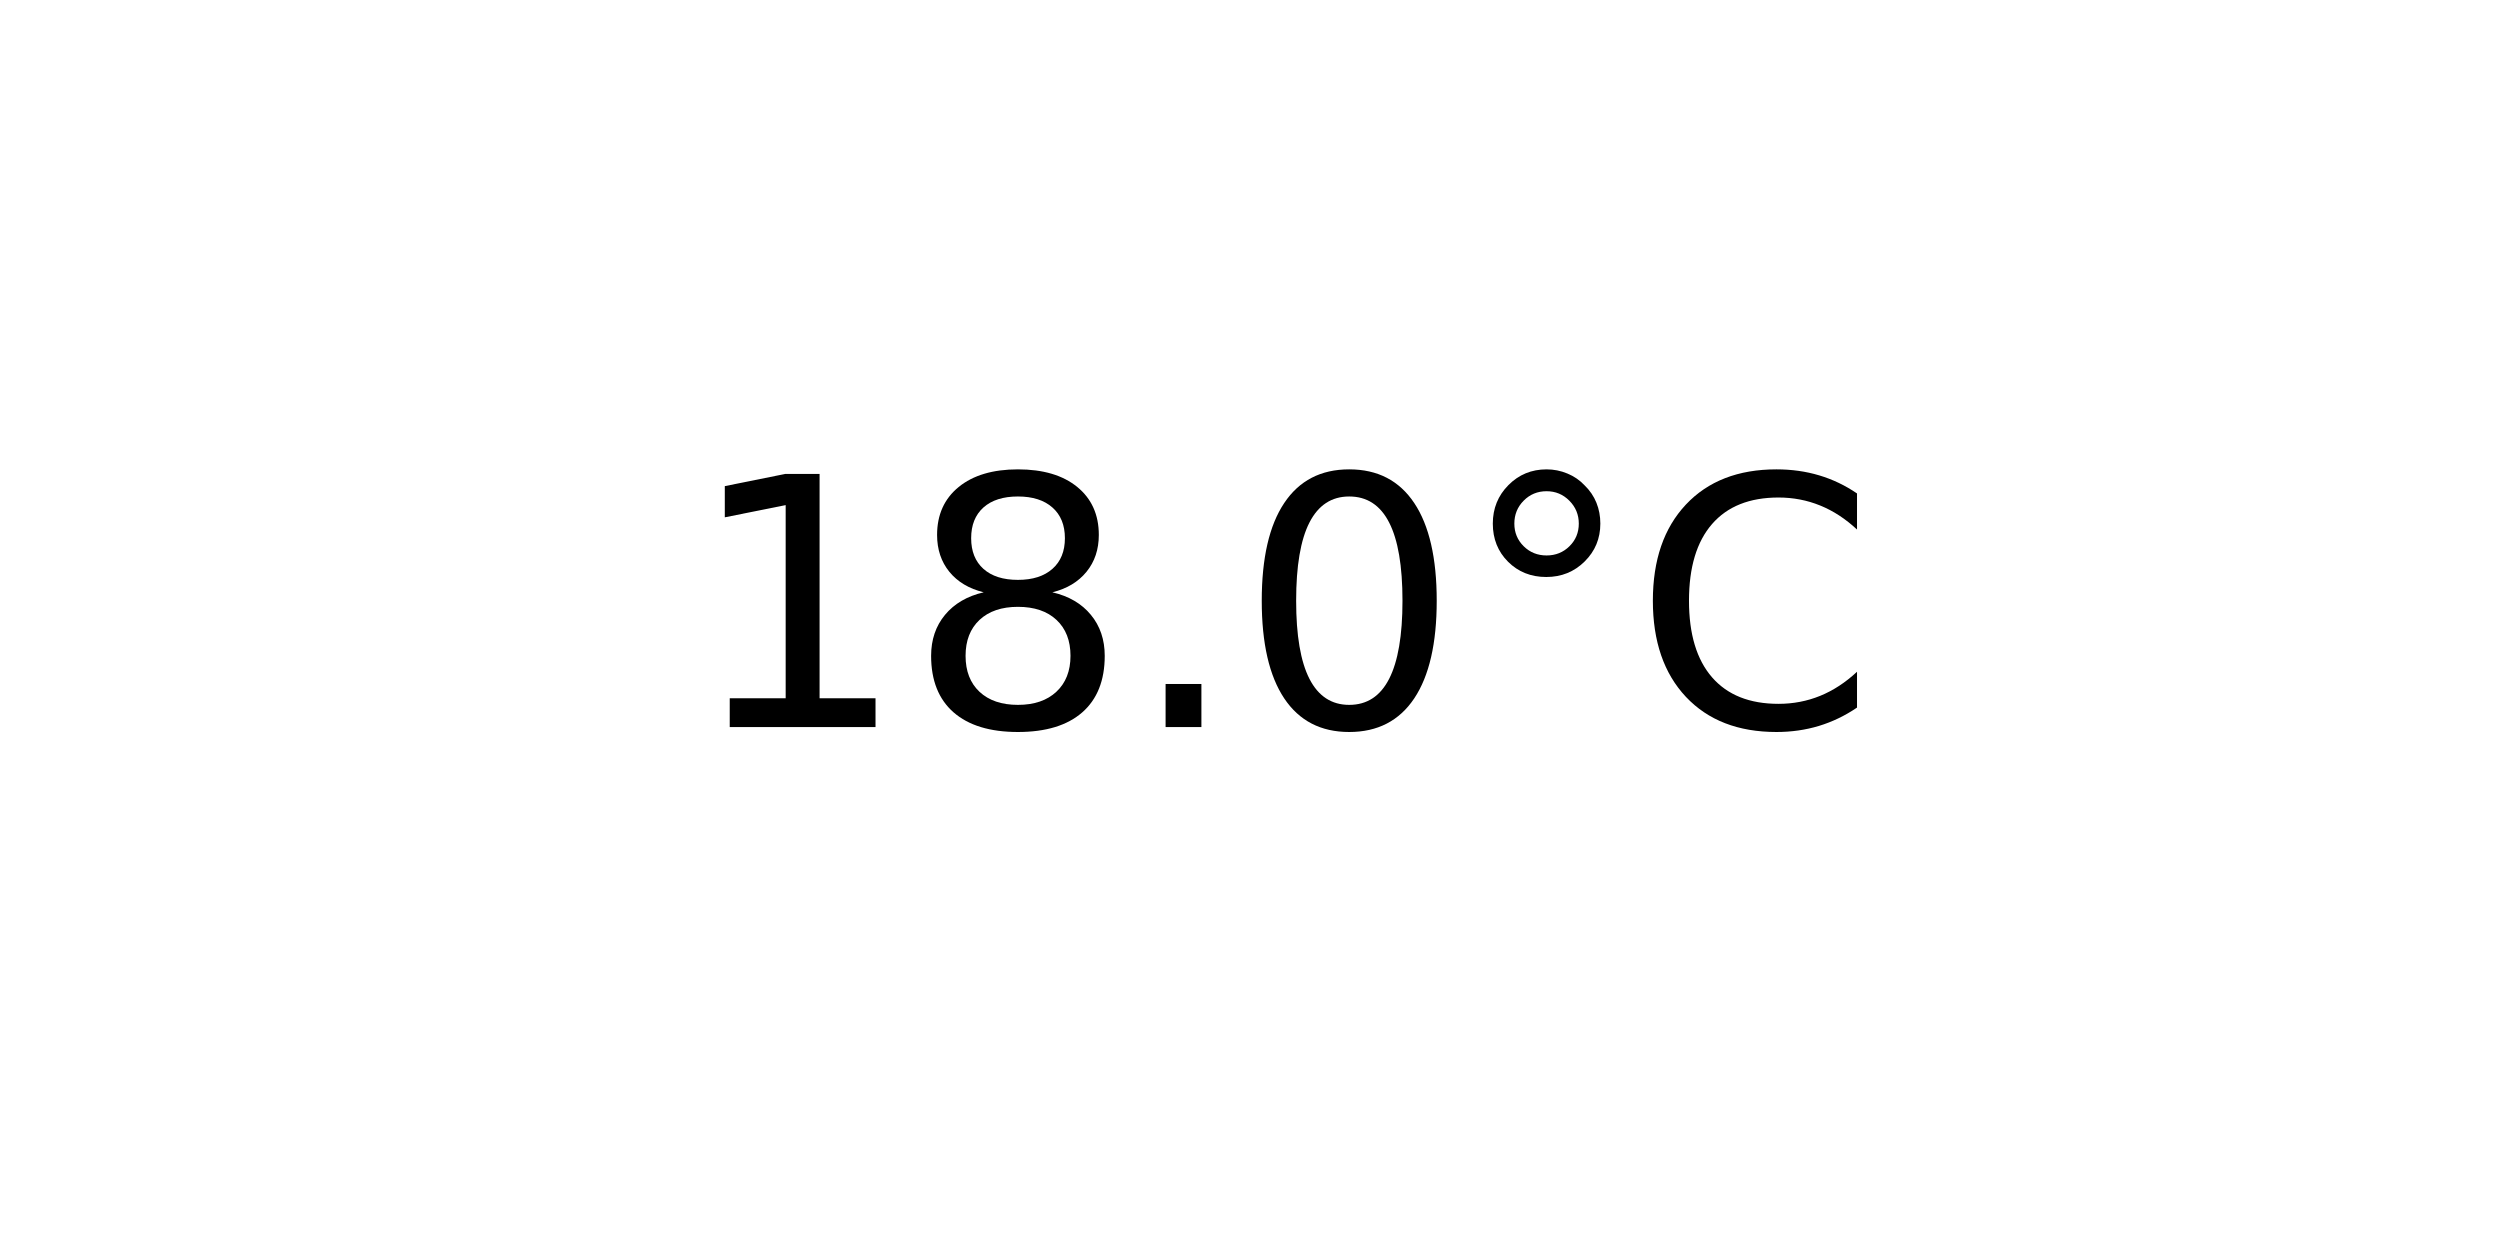
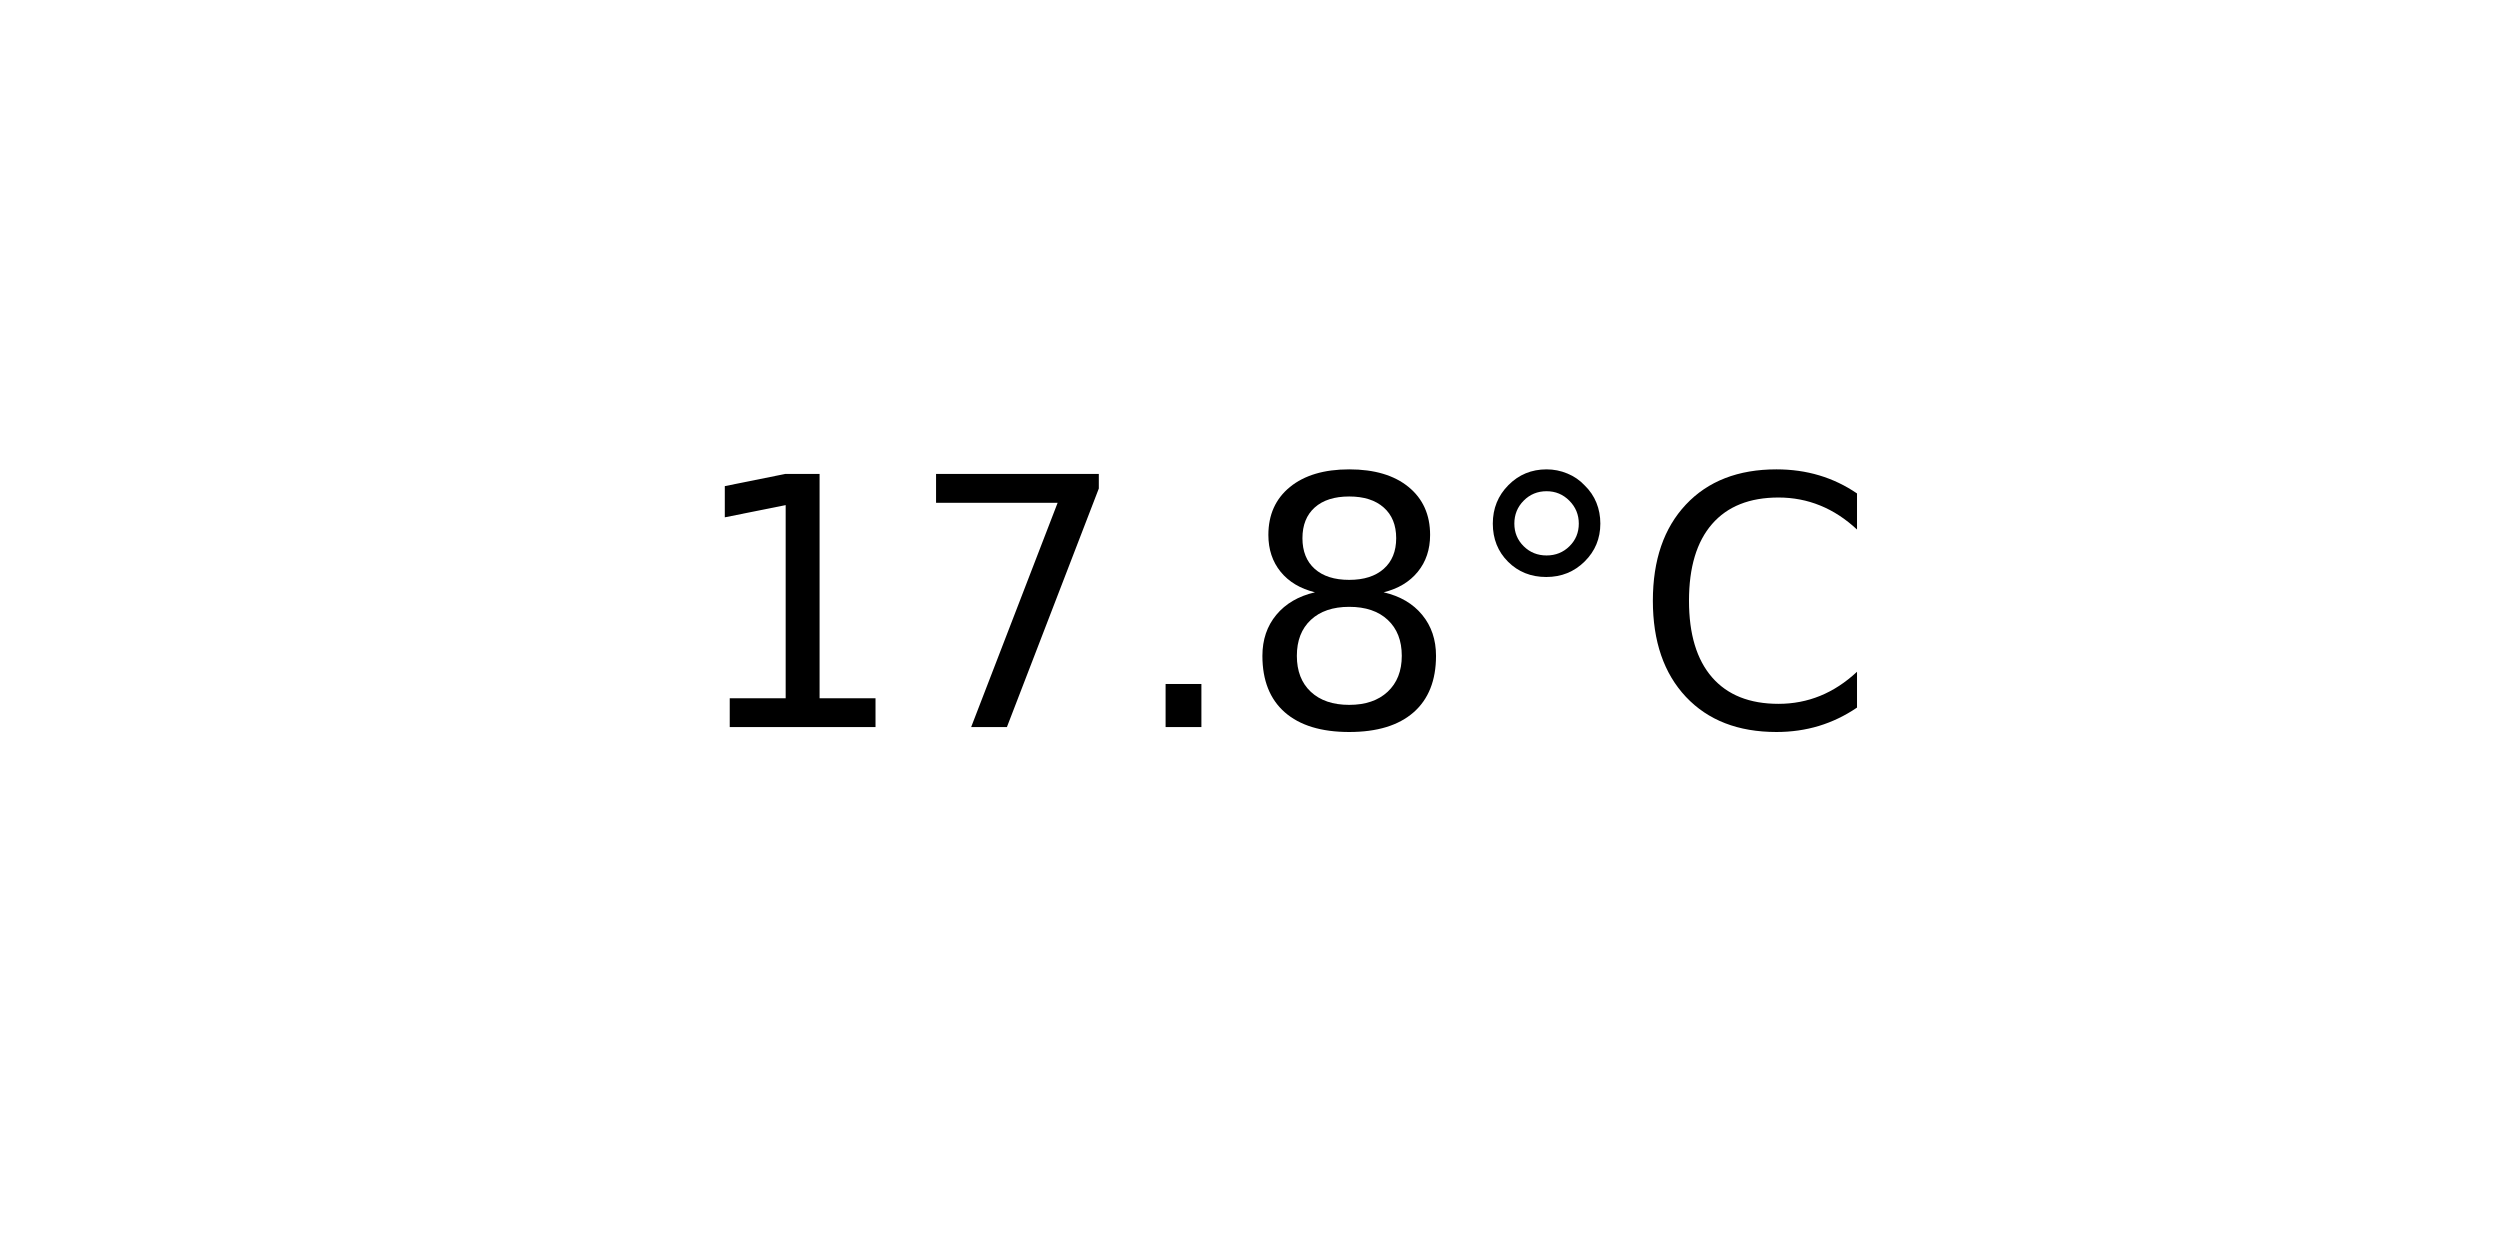
<svg xmlns="http://www.w3.org/2000/svg" xmlns:xlink="http://www.w3.org/1999/xlink" width="72pt" height="36pt" viewBox="0 0 72 36" version="1.1">
  <defs>
    <style type="text/css">*{stroke-linejoin: round; stroke-linecap: butt}</style>
  </defs>
  <g id="figure_1">
    <g id="axes_1">
      <g id="text_1">
        <g transform="translate(19.77578 20.93937) scale(0.1 -0.1)">
          <defs>
            <path id="DejaVuSans-31" d="M 794 531  L 1825 531  L 1825 4091  L 703 3866  L 703 4441  L 1819 4666  L 2450 4666  L 2450 531  L 3481 531  L 3481 0  L 794 0  L 794 531  z " transform="scale(0.015625)" />
+             <path id="DejaVuSans-37" d="M 525 4666  L 3525 4666  L 3525 4397  L 1831 0  L 1172 0  L 2766 4134  L 525 4134  L 525 4666  z " transform="scale(0.015625)" />
+             <path id="DejaVuSans-2e" d="M 684 794  L 1344 794  L 1344 0  L 684 0  L 684 794  z " transform="scale(0.015625)" />
            <path id="DejaVuSans-38" d="M 2034 2216  Q 1584 2216 1326 1975  Q 1069 1734 1069 1313  Q 1069 891 1326 650  Q 1584 409 2034 409  Q 2484 409 2743 651  Q 3003 894 3003 1313  Q 3003 1734 2745 1975  Q 2488 2216 2034 2216  z M 1403 2484  Q 997 2584 770 2862  Q 544 3141 544 3541  Q 544 4100 942 4425  Q 1341 4750 2034 4750  Q 2731 4750 3128 4425  Q 3525 4100 3525 3541  Q 3525 3141 3298 2862  Q 3072 2584 2669 2484  Q 3125 2378 3379 2068  Q 3634 1759 3634 1313  Q 3634 634 3220 271  Q 2806 -91 2034 -91  Q 1263 -91 848 271  Q 434 634 434 1313  Q 434 1759 690 2068  Q 947 2378 1403 2484  z M 1172 3481  Q 1172 3119 1398 2916  Q 1625 2713 2034 2713  Q 2441 2713 2670 2916  Q 2900 3119 2900 3481  Q 2900 3844 2670 4047  Q 2441 4250 2034 4250  Q 1625 4250 1398 4047  Q 1172 3844 1172 3481  z " transform="scale(0.015625)" />
-             <path id="DejaVuSans-2e" d="M 684 794  L 1344 794  L 1344 0  L 684 0  L 684 794  z " transform="scale(0.015625)" />
-             <path id="DejaVuSans-30" d="M 2034 4250  Q 1547 4250 1301 3770  Q 1056 3291 1056 2328  Q 1056 1369 1301 889  Q 1547 409 2034 409  Q 2525 409 2770 889  Q 3016 1369 3016 2328  Q 3016 3291 2770 3770  Q 2525 4250 2034 4250  z M 2034 4750  Q 2819 4750 3233 4129  Q 3647 3509 3647 2328  Q 3647 1150 3233 529  Q 2819 -91 2034 -91  Q 1250 -91 836 529  Q 422 1150 422 2328  Q 422 3509 836 4129  Q 1250 4750 2034 4750  z " transform="scale(0.015625)" />
            <path id="DejaVuSans-b0" d="M 1600 4347  Q 1350 4347 1178 4173  Q 1006 4000 1006 3750  Q 1006 3503 1178 3333  Q 1350 3163 1600 3163  Q 1850 3163 2022 3333  Q 2194 3503 2194 3750  Q 2194 3997 2020 4172  Q 1847 4347 1600 4347  z M 1600 4750  Q 1800 4750 1984 4673  Q 2169 4597 2303 4453  Q 2447 4313 2519 4134  Q 2591 3956 2591 3750  Q 2591 3338 2302 3052  Q 2013 2766 1594 2766  Q 1172 2766 890 3047  Q 609 3328 609 3750  Q 609 4169 896 4459  Q 1184 4750 1600 4750  z " transform="scale(0.015625)" />
            <path id="DejaVuSans-43" d="M 4122 4306  L 4122 3641  Q 3803 3938 3442 4084  Q 3081 4231 2675 4231  Q 1875 4231 1450 3742  Q 1025 3253 1025 2328  Q 1025 1406 1450 917  Q 1875 428 2675 428  Q 3081 428 3442 575  Q 3803 722 4122 1019  L 4122 359  Q 3791 134 3420 21  Q 3050 -91 2638 -91  Q 1578 -91 968 557  Q 359 1206 359 2328  Q 359 3453 968 4101  Q 1578 4750 2638 4750  Q 3056 4750 3426 4639  Q 3797 4528 4122 4306  z " transform="scale(0.015625)" />
          </defs>
          <use xlink:href="#DejaVuSans-31" />
-           <use xlink:href="#DejaVuSans-38" x="63.623" />
+           <use xlink:href="#DejaVuSans-37" x="63.623" />
          <use xlink:href="#DejaVuSans-2e" x="127.246" />
-           <use xlink:href="#DejaVuSans-30" x="159.033" />
+           <use xlink:href="#DejaVuSans-38" x="159.033" />
          <use xlink:href="#DejaVuSans-b0" x="222.656" />
          <use xlink:href="#DejaVuSans-43" x="272.656" />
        </g>
      </g>
    </g>
  </g>
</svg>
